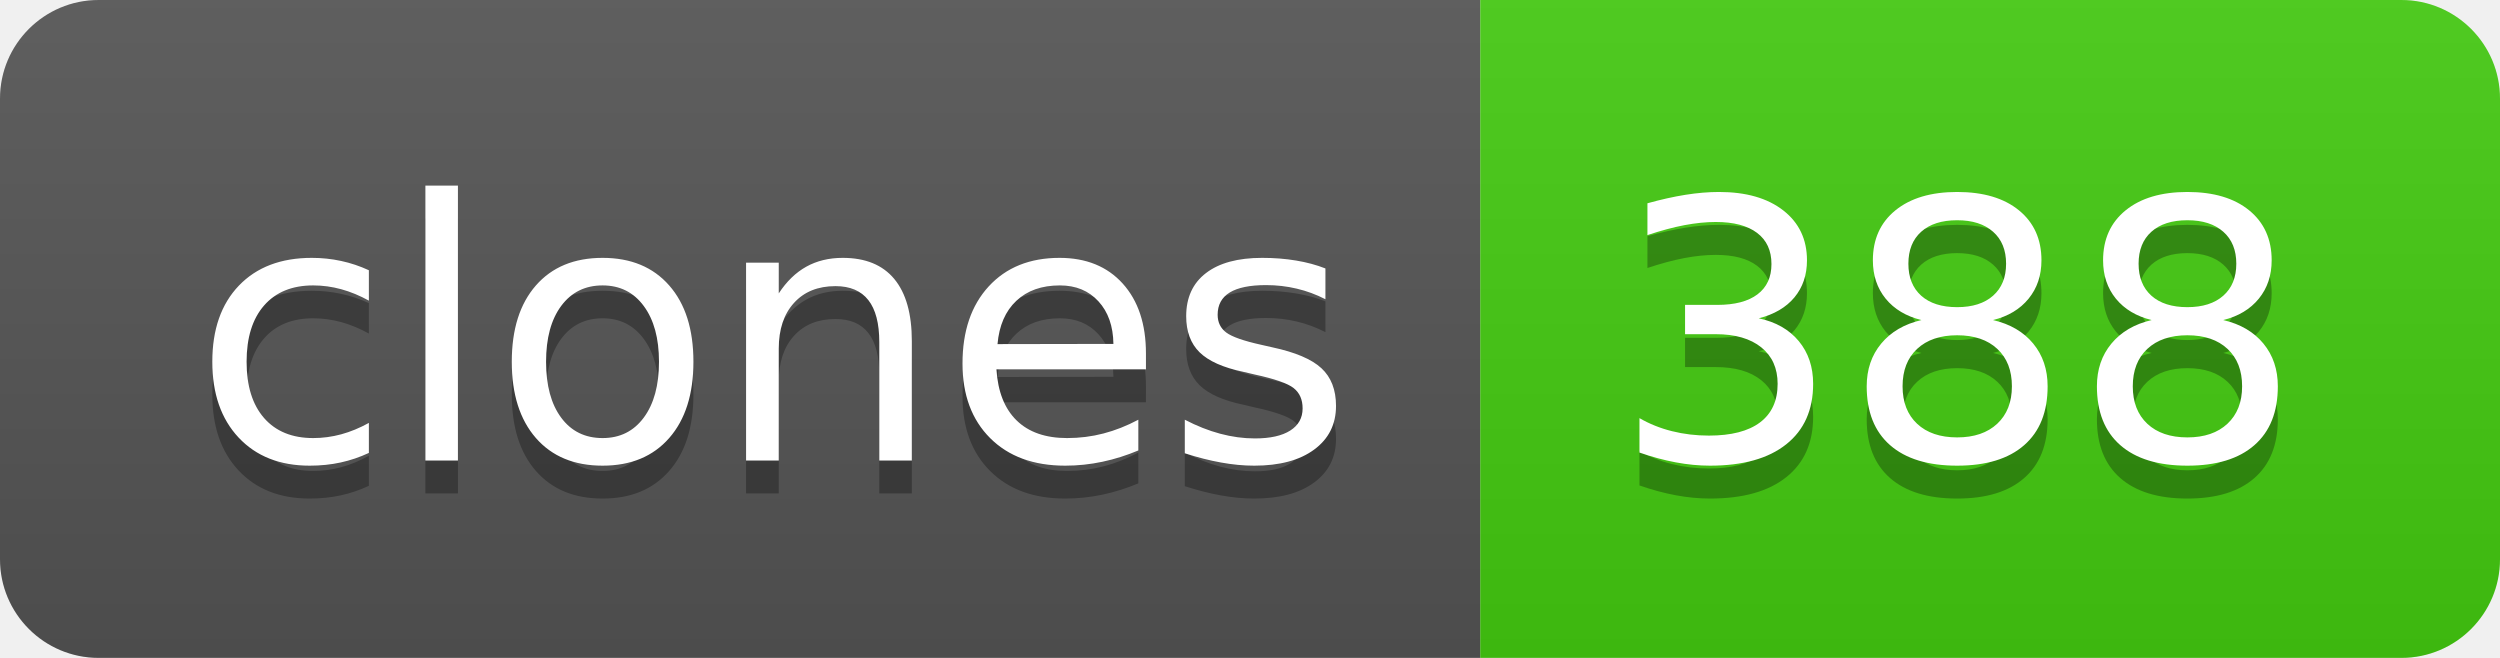
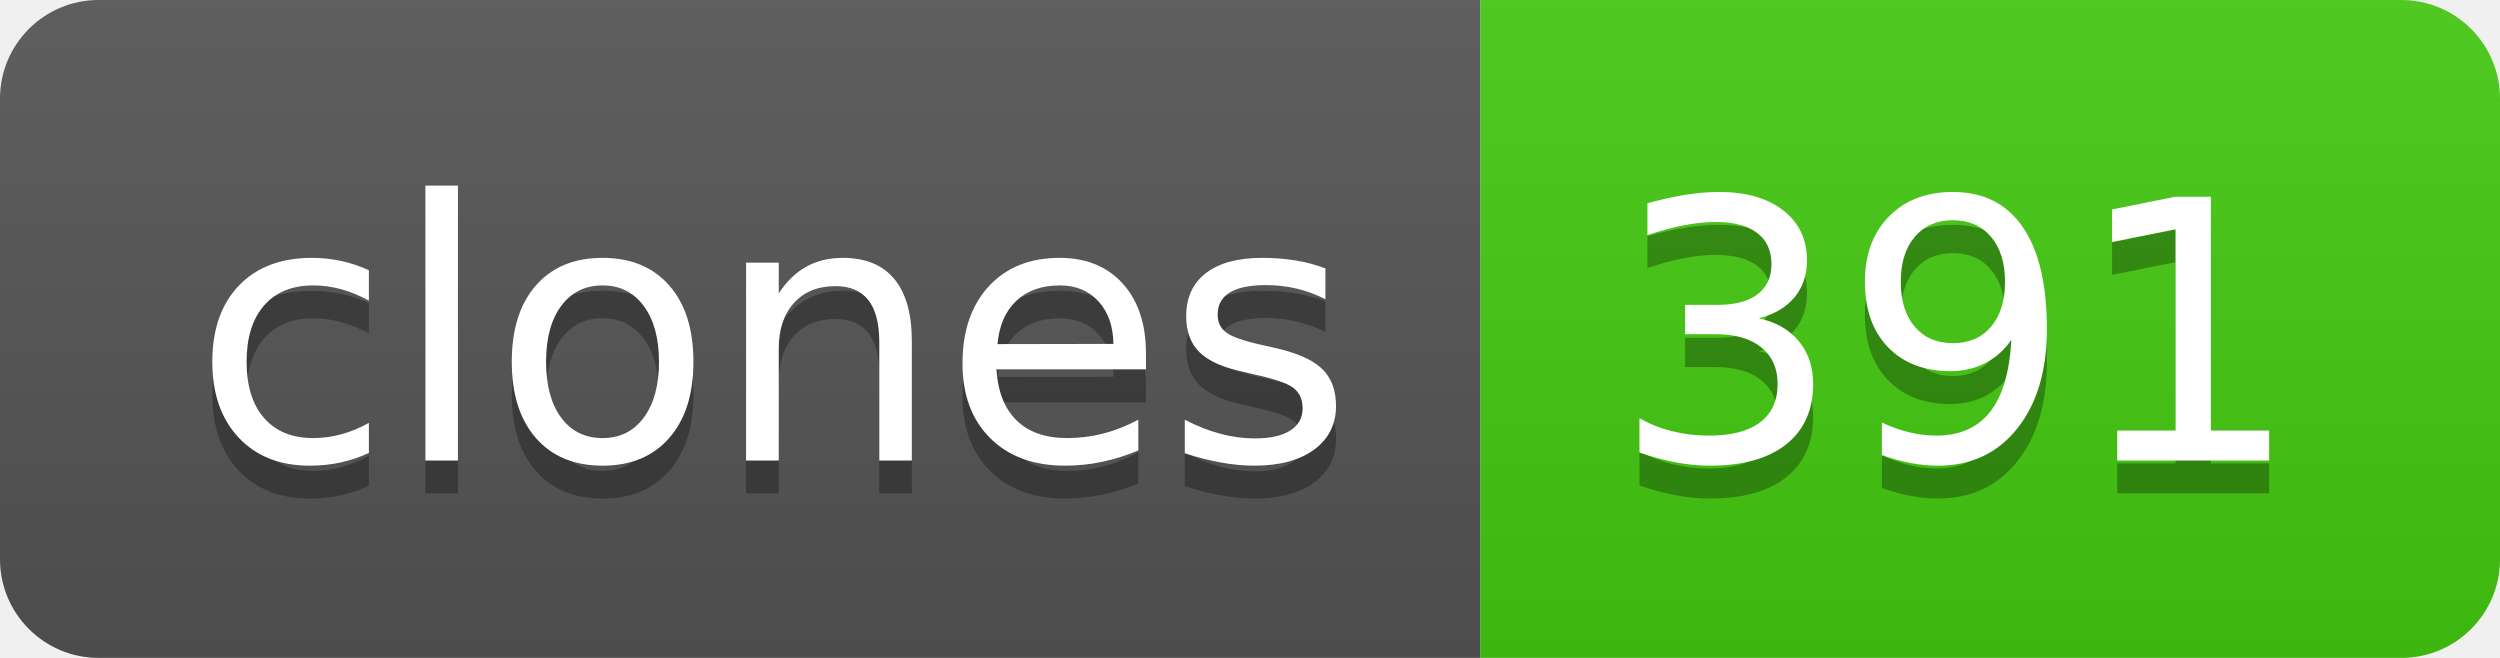
- <svg xmlns="http://www.w3.org/2000/svg" width="76" height="20" role="img" aria-label="clones: 388">
+ <svg xmlns="http://www.w3.org/2000/svg" width="76" height="20" role="img" aria-label="clones: 391">
  <linearGradient id="s" x2="0" y2="100%">
    <stop offset="0" stop-color="#bbb" stop-opacity=".1" />
    <stop offset="1" stop-opacity=".1" />
  </linearGradient>
  <clipPath id="r">
    <rect width="76" height="20" rx="3" fill="#fff" />
  </clipPath>
  <g clip-path="url(#r)">
    <rect width="45" height="20" fill="#555" />
    <rect x="45" width="31" height="20" fill="#4c1" />
    <rect width="76" height="20" fill="url(#s)" />
  </g>
  <g fill="#fff" text-anchor="middle" font-family="Verdana,Geneva,DejaVu Sans,sans-serif" text-rendering="geometricPrecision" font-size="110">
    <text aria-hidden="true" x="235" y="150" fill="#010101" fill-opacity=".3" transform="scale(.1)" textLength="350">clones</text>
    <text x="235" y="140" transform="scale(.1)" fill="#fff" textLength="350">clones</text>
-     <text aria-hidden="true" x="595" y="150" fill="#010101" fill-opacity=".3" transform="scale(.1)" textLength="210">388</text>
-     <text x="595" y="140" transform="scale(.1)" fill="#fff" textLength="210">388</text>
+     <text aria-hidden="true" x="595" y="150" fill="#010101" fill-opacity=".3" transform="scale(.1)" textLength="210">391</text>
+     <text x="595" y="140" transform="scale(.1)" fill="#fff" textLength="210">391</text>
  </g>
</svg>
